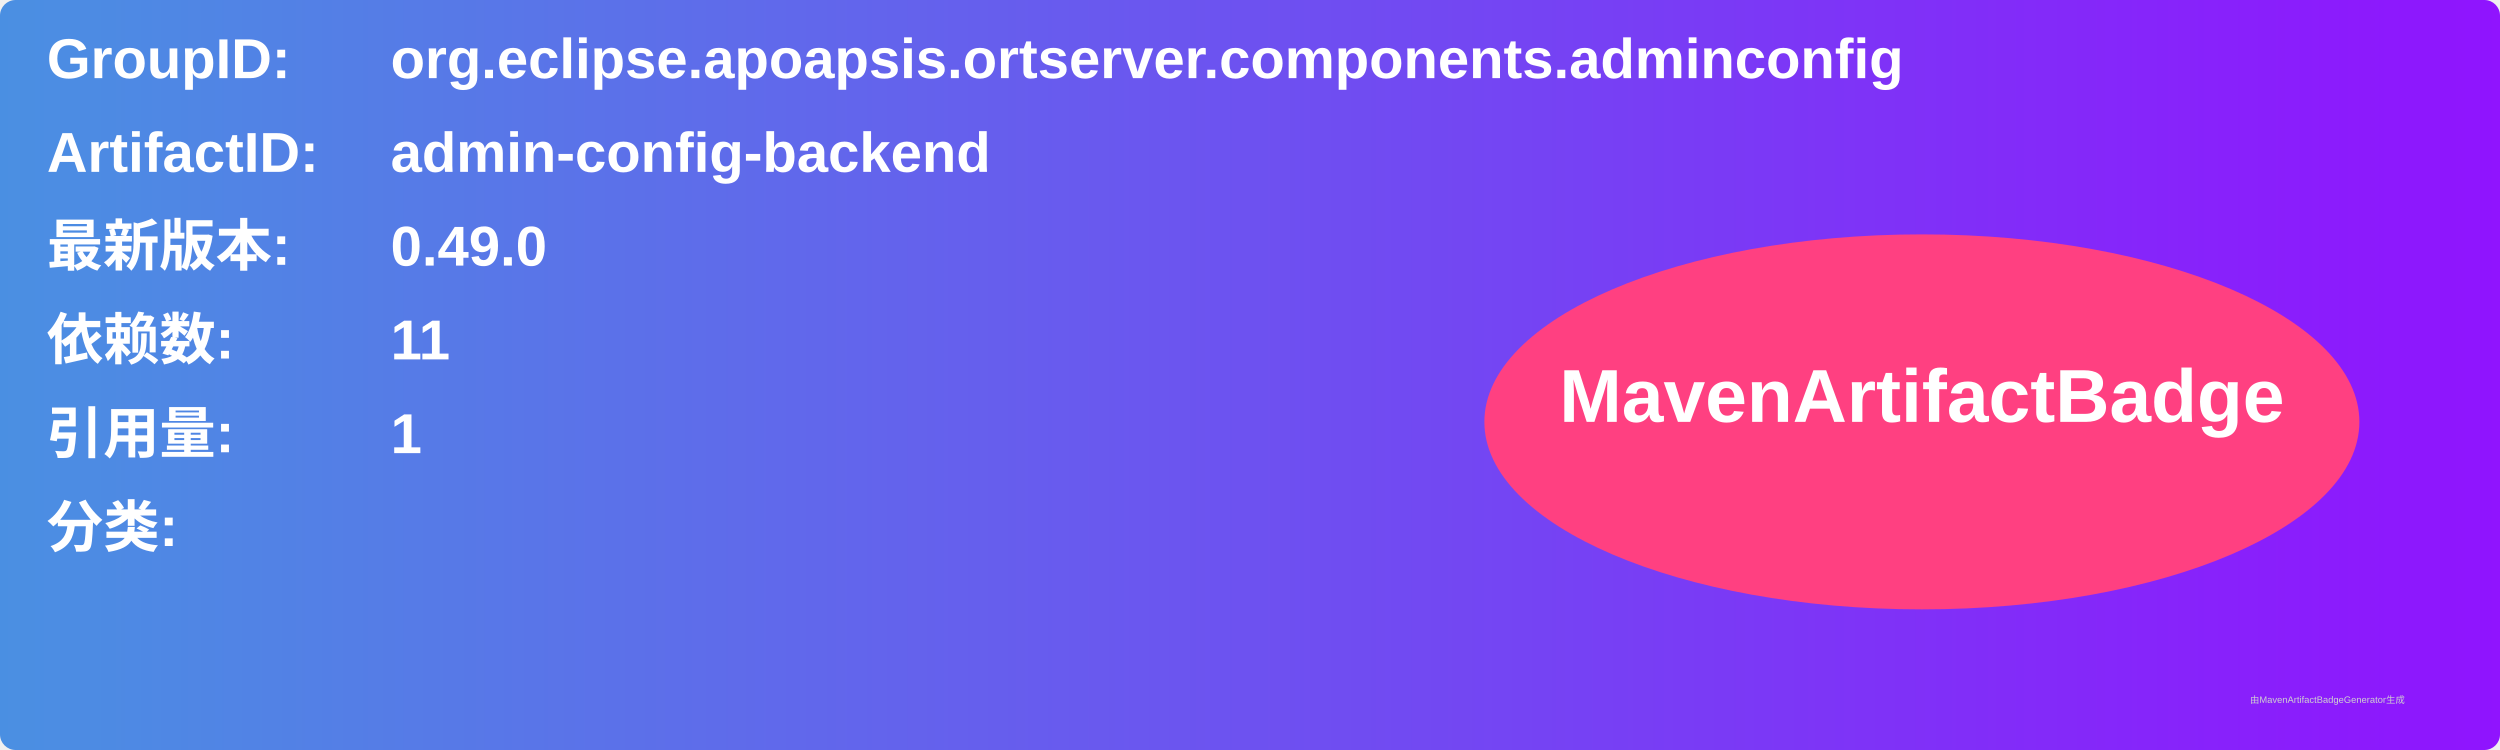
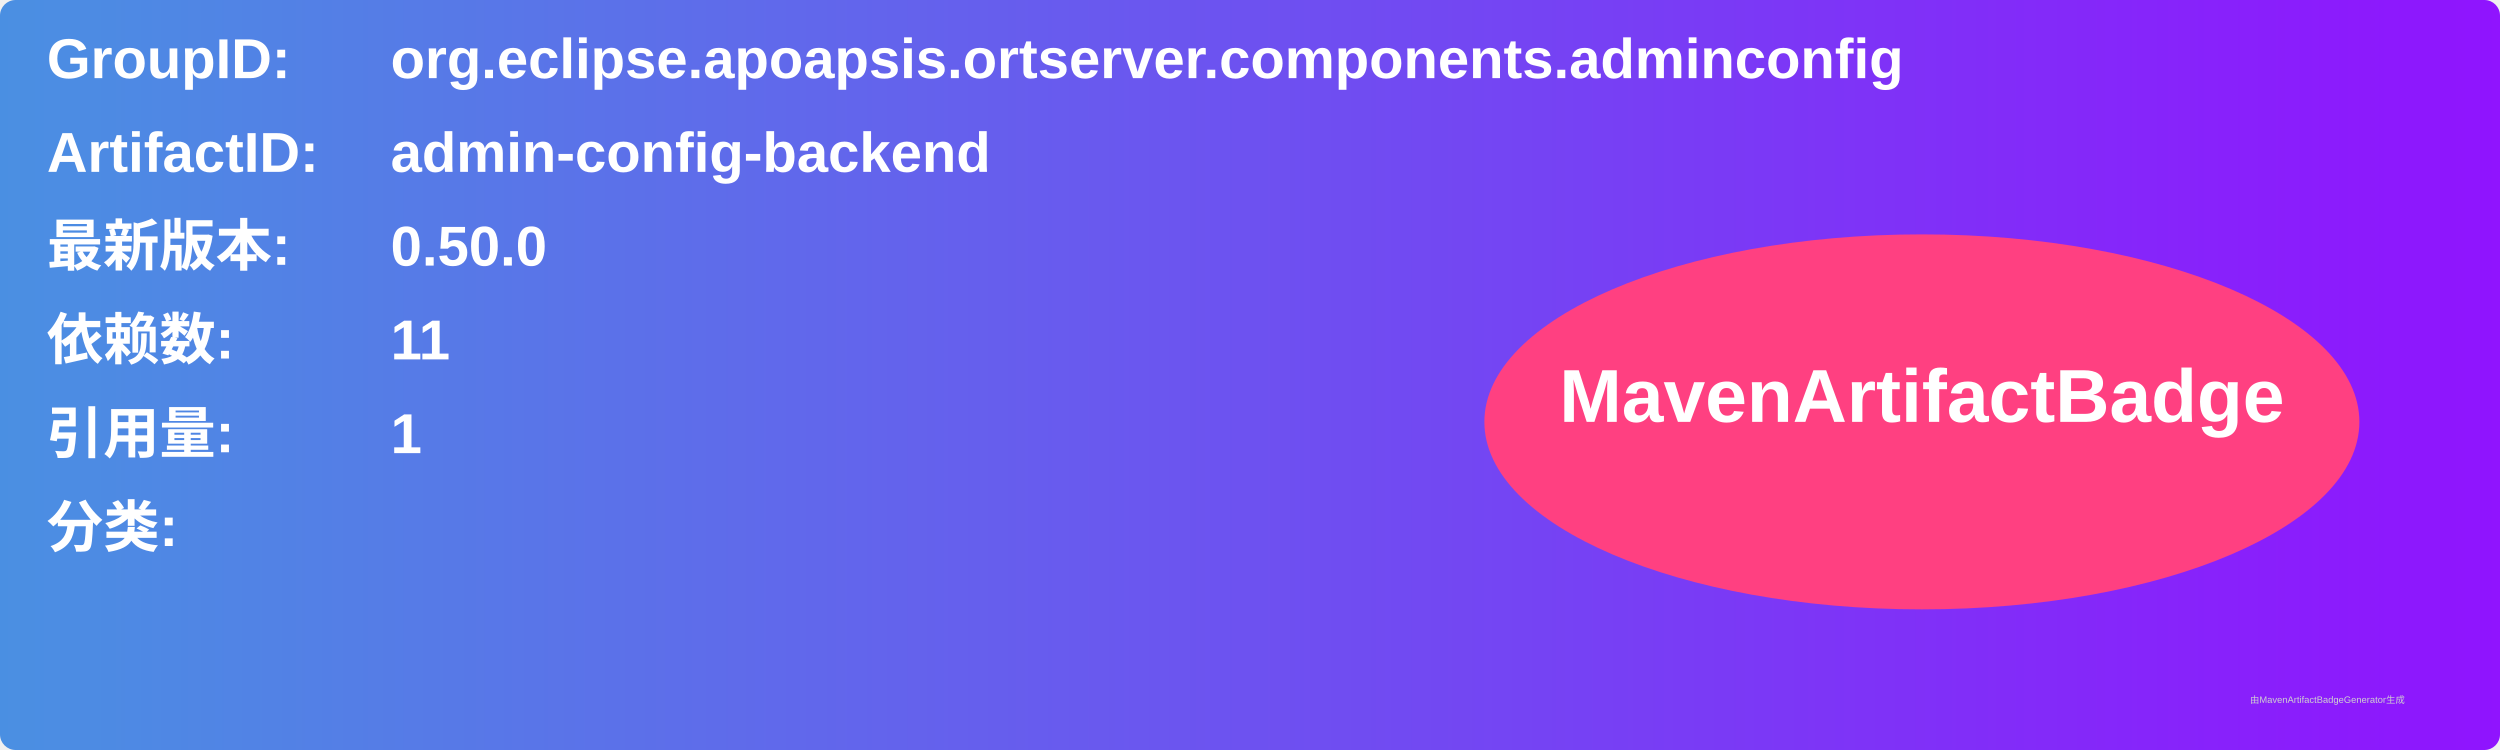
<svg xmlns="http://www.w3.org/2000/svg" width="800" height="240" viewBox="0 0 800 240">
  <linearGradient id="grad" x1="0%" y1="0%" x2="100%" y2="0%">
    <stop offset="0%" stop-color="#4a90e2" />
    <stop offset="100%" stop-color="#9013fe" />
  </linearGradient>
  <rect width="100%" height="100%" rx="5" ry="5" fill="url(#grad)" />
  <g transform="translate(15, 15)">
    <text x="0" y="10" font-family="Arial" font-size="18" fill="white" font-weight="bold" width="260">GroupID:</text>
    <text x="110" y="10" font-family="Arial" font-size="18" fill="white" font-weight="bold" width="460">org.eclipse.apoapsis.ortserver.components.adminconfig</text>
    <text x="0" y="40" font-family="Arial" font-size="18" fill="white" font-weight="bold" width="260">ArtifactID:</text>
    <text x="110" y="40" font-family="Arial" font-size="18" fill="white" font-weight="bold" width="460">admin-config-backend</text>
    <text x="0" y="70" font-family="Arial" font-size="18" fill="white" font-weight="bold">最新版本:</text>
    <text x="110" y="70" font-family="Arial" font-size="18" fill="white" font-weight="bold">
-       <tspan font-weight="bold">0.49.0</tspan>
+       <tspan font-weight="bold">0.50.0</tspan>
    </text>
    <text x="0" y="100" font-family="Arial" font-size="18" fill="white" font-weight="bold">依赖数: </text>
    <text x="110" y="100" font-family="Arial" font-size="18" fill="white">
      <tspan font-weight="bold">11</tspan>
    </text>
    <text x="0" y="130" font-family="Arial" font-size="18" fill="white" font-weight="bold">引用量: </text>
    <text x="110" y="130" font-family="Arial" font-size="18" fill="white">
      <tspan font-weight="bold">1</tspan>
    </text>
    <text x="0" y="160" font-family="Arial" font-size="18" fill="white" font-weight="bold">分类:</text>
    <text x="10" y="190" font-family="Arial" font-size="10" fill="white">
      <tspan font-weight="bold" />
    </text>
    <ellipse cx="600" cy="120" rx="140" ry="60" fill="#ff4081" />
    <text x="600" y="120" text-anchor="middle" font-family="Arial" font-size="24" fill="white" font-weight="bold">MavenArtifactBadge</text>
  </g>
  <text x="720" y="225" font-family="Arial" font-size="3" fill="#d0d0d0">由MavenArtifactBadgeGenerator生成</text>
</svg>
